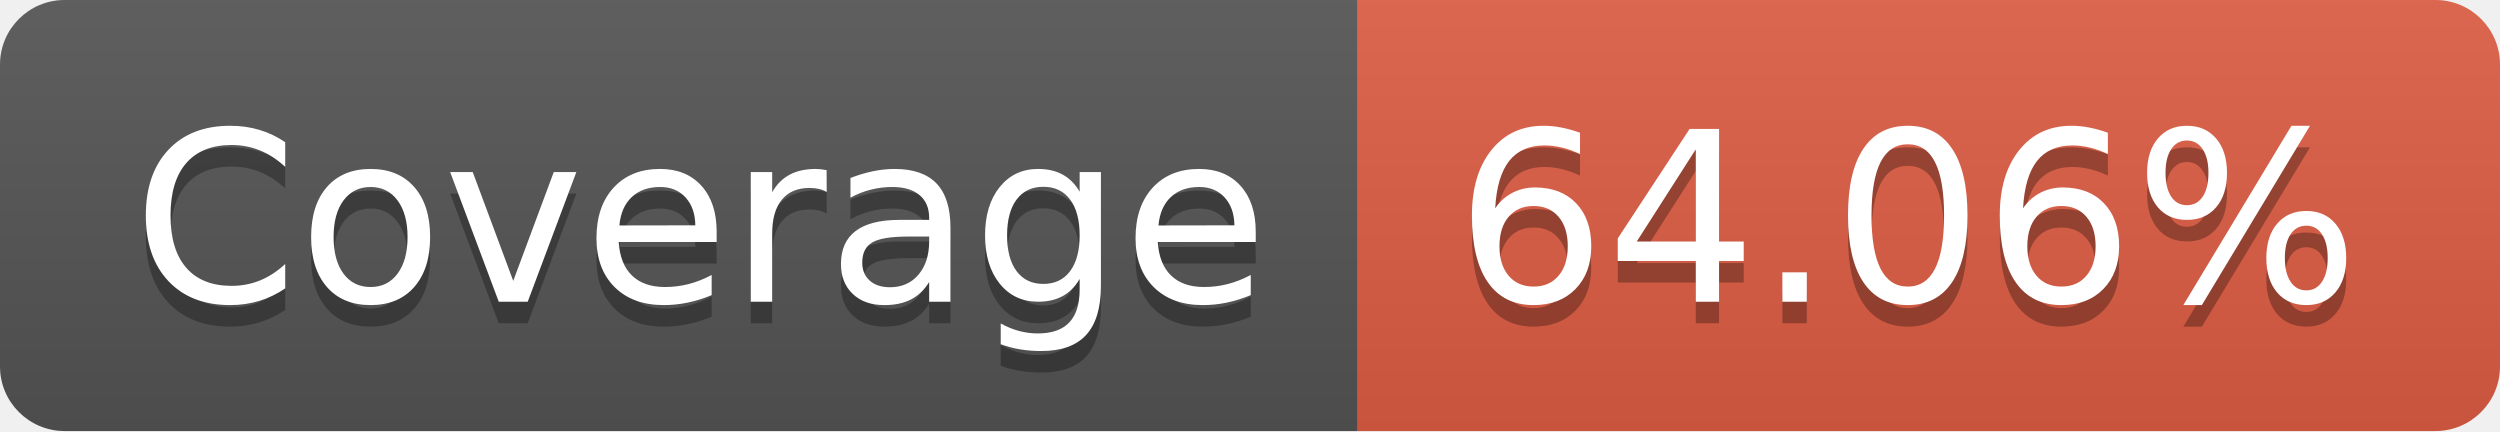
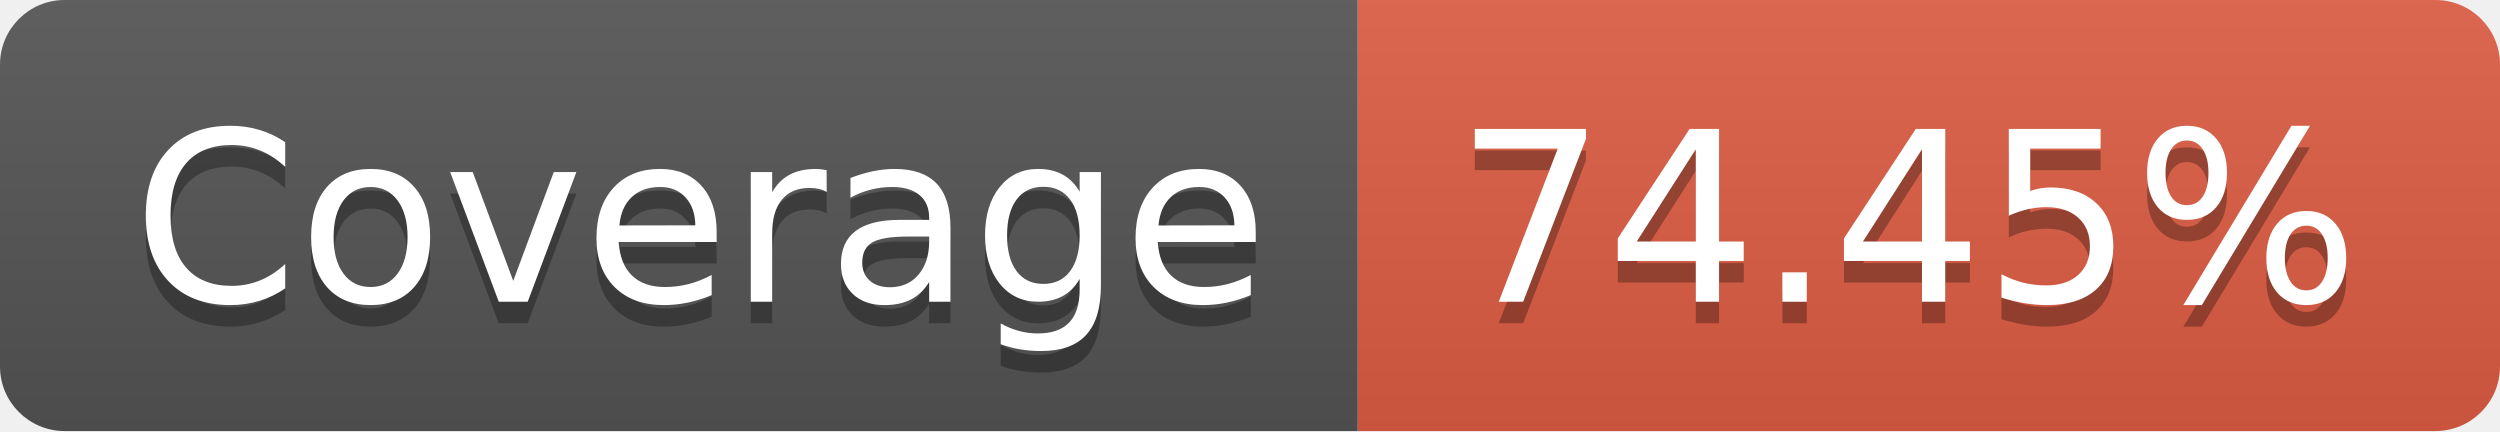
- <svg xmlns="http://www.w3.org/2000/svg" width="116" height="20" role="img" aria-label="Coverage: 64.06%">
+ <svg xmlns="http://www.w3.org/2000/svg" width="116" height="20" role="img" aria-label="Coverage: 74.45%">
  <linearGradient id="s" x2="0" y2="100%">
    <stop offset="0" stop-color="#bbb" stop-opacity=".1" />
    <stop offset="1" stop-opacity=".1" />
  </linearGradient>
  <clipPath id="r">
    <rect width="116" height="20" rx="3" fill="#fff" />
  </clipPath>
  <g clip-path="url(#r)">
    <rect width="63" height="20" fill="#555" />
    <rect x="63" width="53" height="20" fill="#e05d44" />
    <rect width="116" height="20" fill="url(#s)" />
  </g>
  <g fill="#fff" text-anchor="middle" font-family="Verdana,Geneva,DejaVu Sans,sans-serif" text-rendering="geometricPrecision" font-size="110">
    <text aria-hidden="true" x="325" y="150" fill="#010101" fill-opacity=".3" transform="scale(.1)" textLength="530">Coverage</text>
    <text x="325" y="140" transform="scale(.1)" fill="#fff" textLength="530">Coverage</text>
-     <text aria-hidden="true" x="885" y="150" fill="#010101" fill-opacity=".3" transform="scale(.1)" textLength="430">64.06%</text>
-     <text x="885" y="140" transform="scale(.1)" fill="#fff" textLength="430">64.06%</text>
+     <text aria-hidden="true" x="885" y="150" fill="#010101" fill-opacity=".3" transform="scale(.1)" textLength="430">74.45%</text>
+     <text x="885" y="140" transform="scale(.1)" fill="#fff" textLength="430">74.45%</text>
  </g>
</svg>
